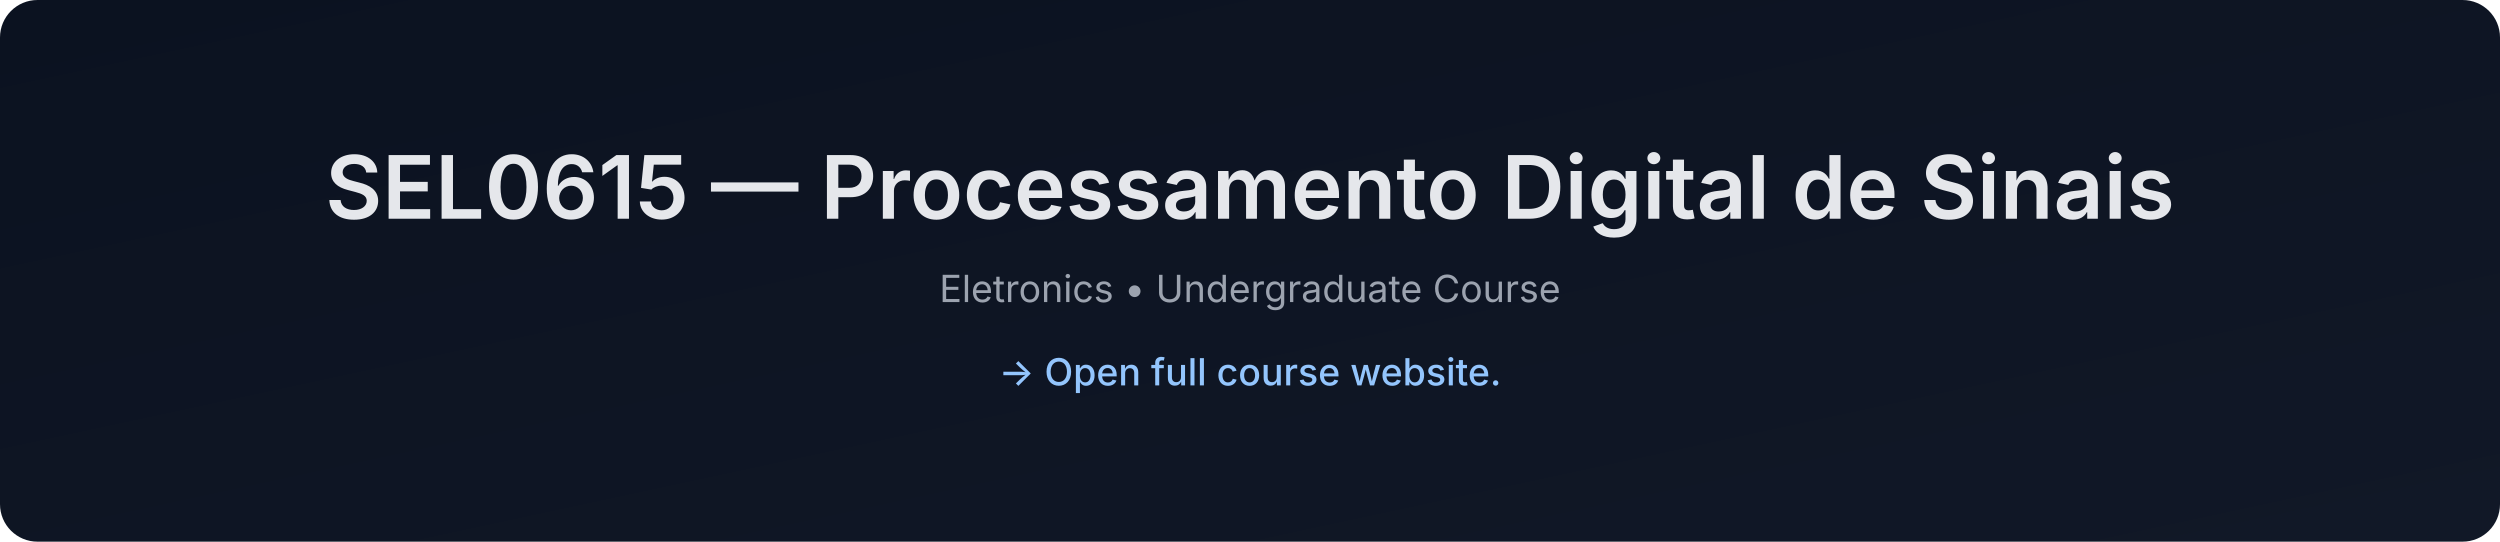
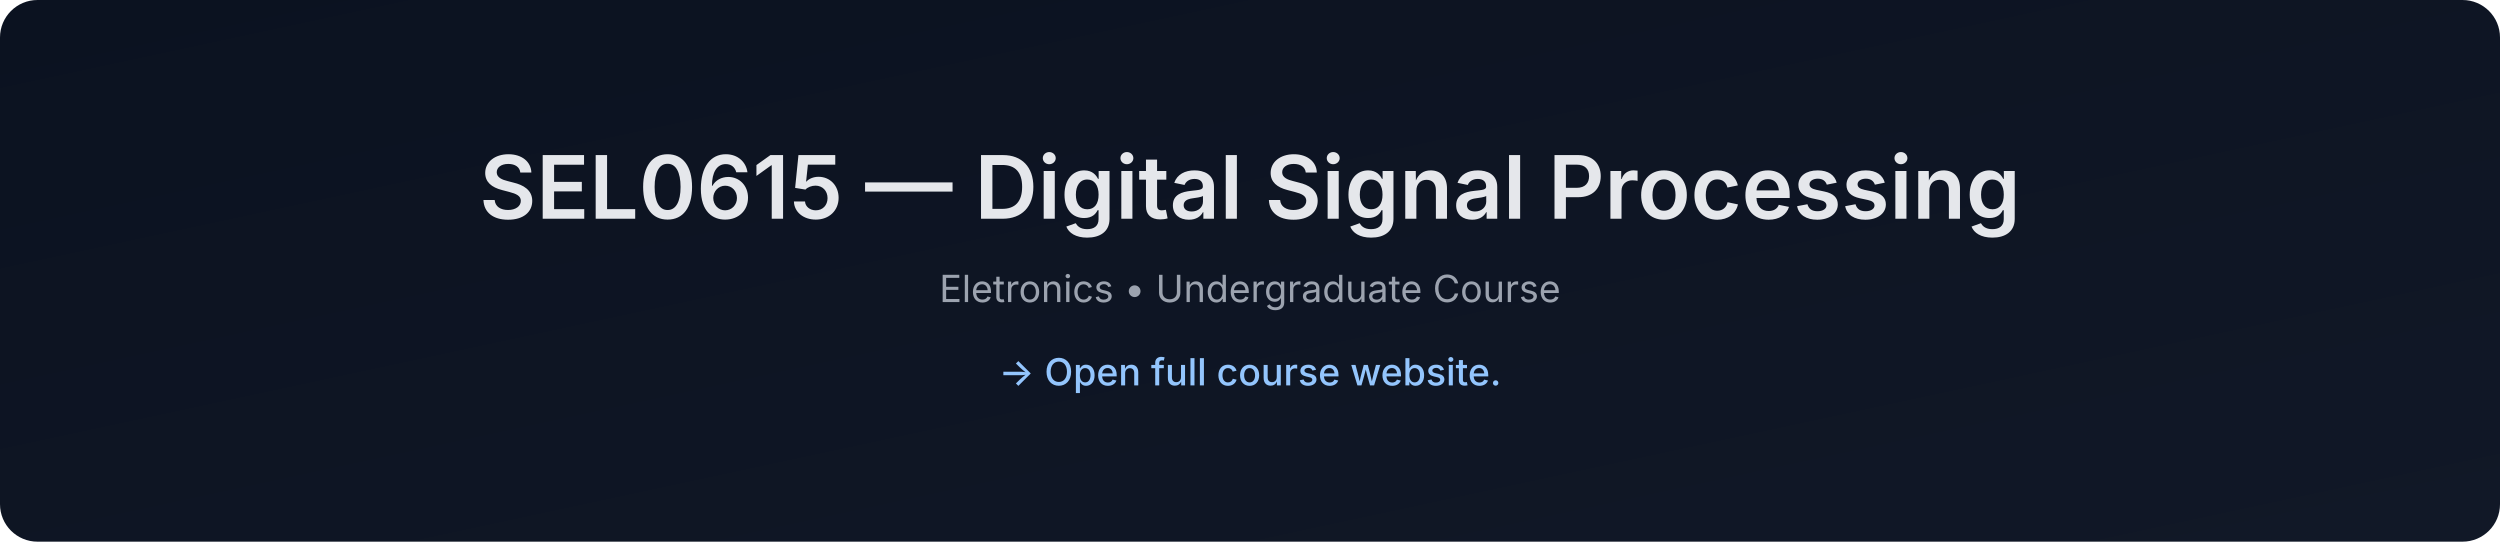
- <svg xmlns="http://www.w3.org/2000/svg" data-build="2026-01-08T01:40:45.718532Z" width="1200" height="260" viewBox="0 0 1200 260">
+ <svg xmlns="http://www.w3.org/2000/svg" data-build="2026-02-03T01:40:55.656441Z" width="1200" height="260" viewBox="0 0 1200 260">
  <defs>
    <linearGradient id="g" x1="0" x2="1" y1="0" y2="1">
      <stop offset="0%" stop-color="#0b1220" />
      <stop offset="100%" stop-color="#111827" />
    </linearGradient>
  </defs>
  <rect width="1200" height="260" rx="18" fill="url(#g)" />
  <text x="50%" y="105" text-anchor="middle" font-size="42" fill="#e5e7eb" font-family="Inter, Arial, sans-serif" font-weight="600">
-     SEL0615 — Processamento Digital de Sinais
+     SEL0615 — Digital Signal Processing
  </text>
  <text x="50%" y="145" text-anchor="middle" font-size="18" fill="#9ca3af" font-family="Inter, Arial, sans-serif">
    Eletronics • Undergraduate Course
  </text>
  <text x="50%" y="185" text-anchor="middle" font-size="18" fill="#93c5fd" font-family="Inter, Arial, sans-serif" font-weight="500">
    → Open full course website.
  </text>
</svg>
